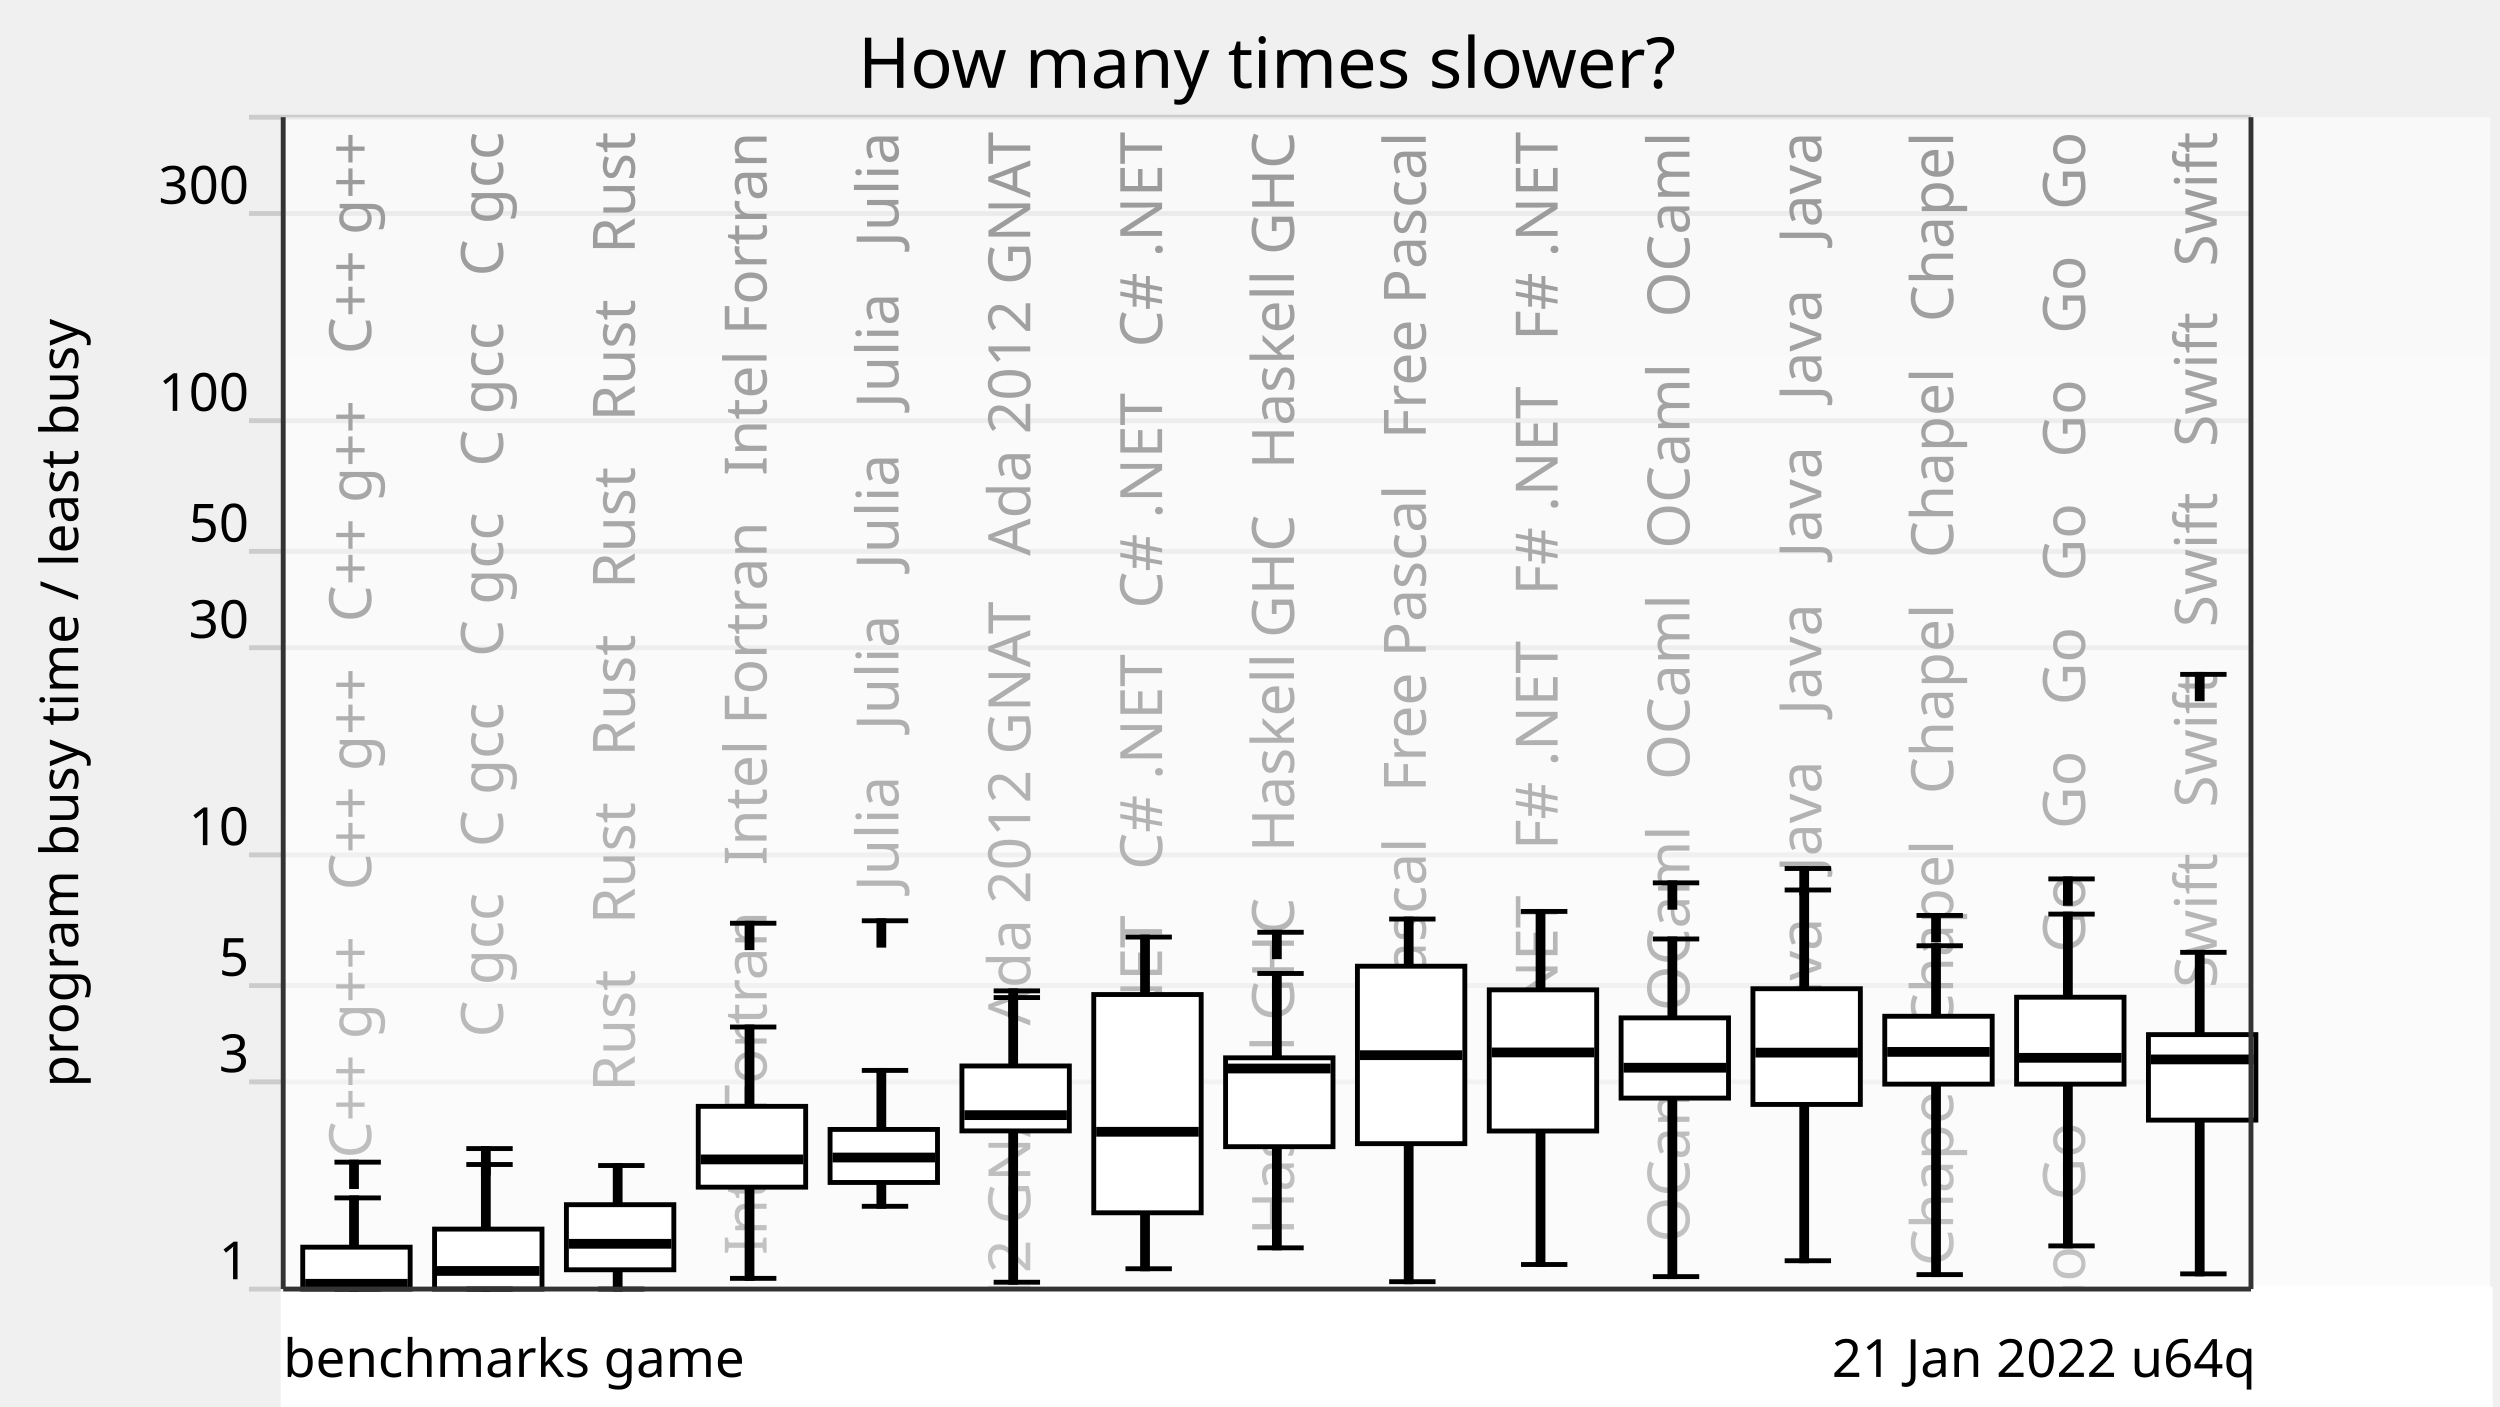
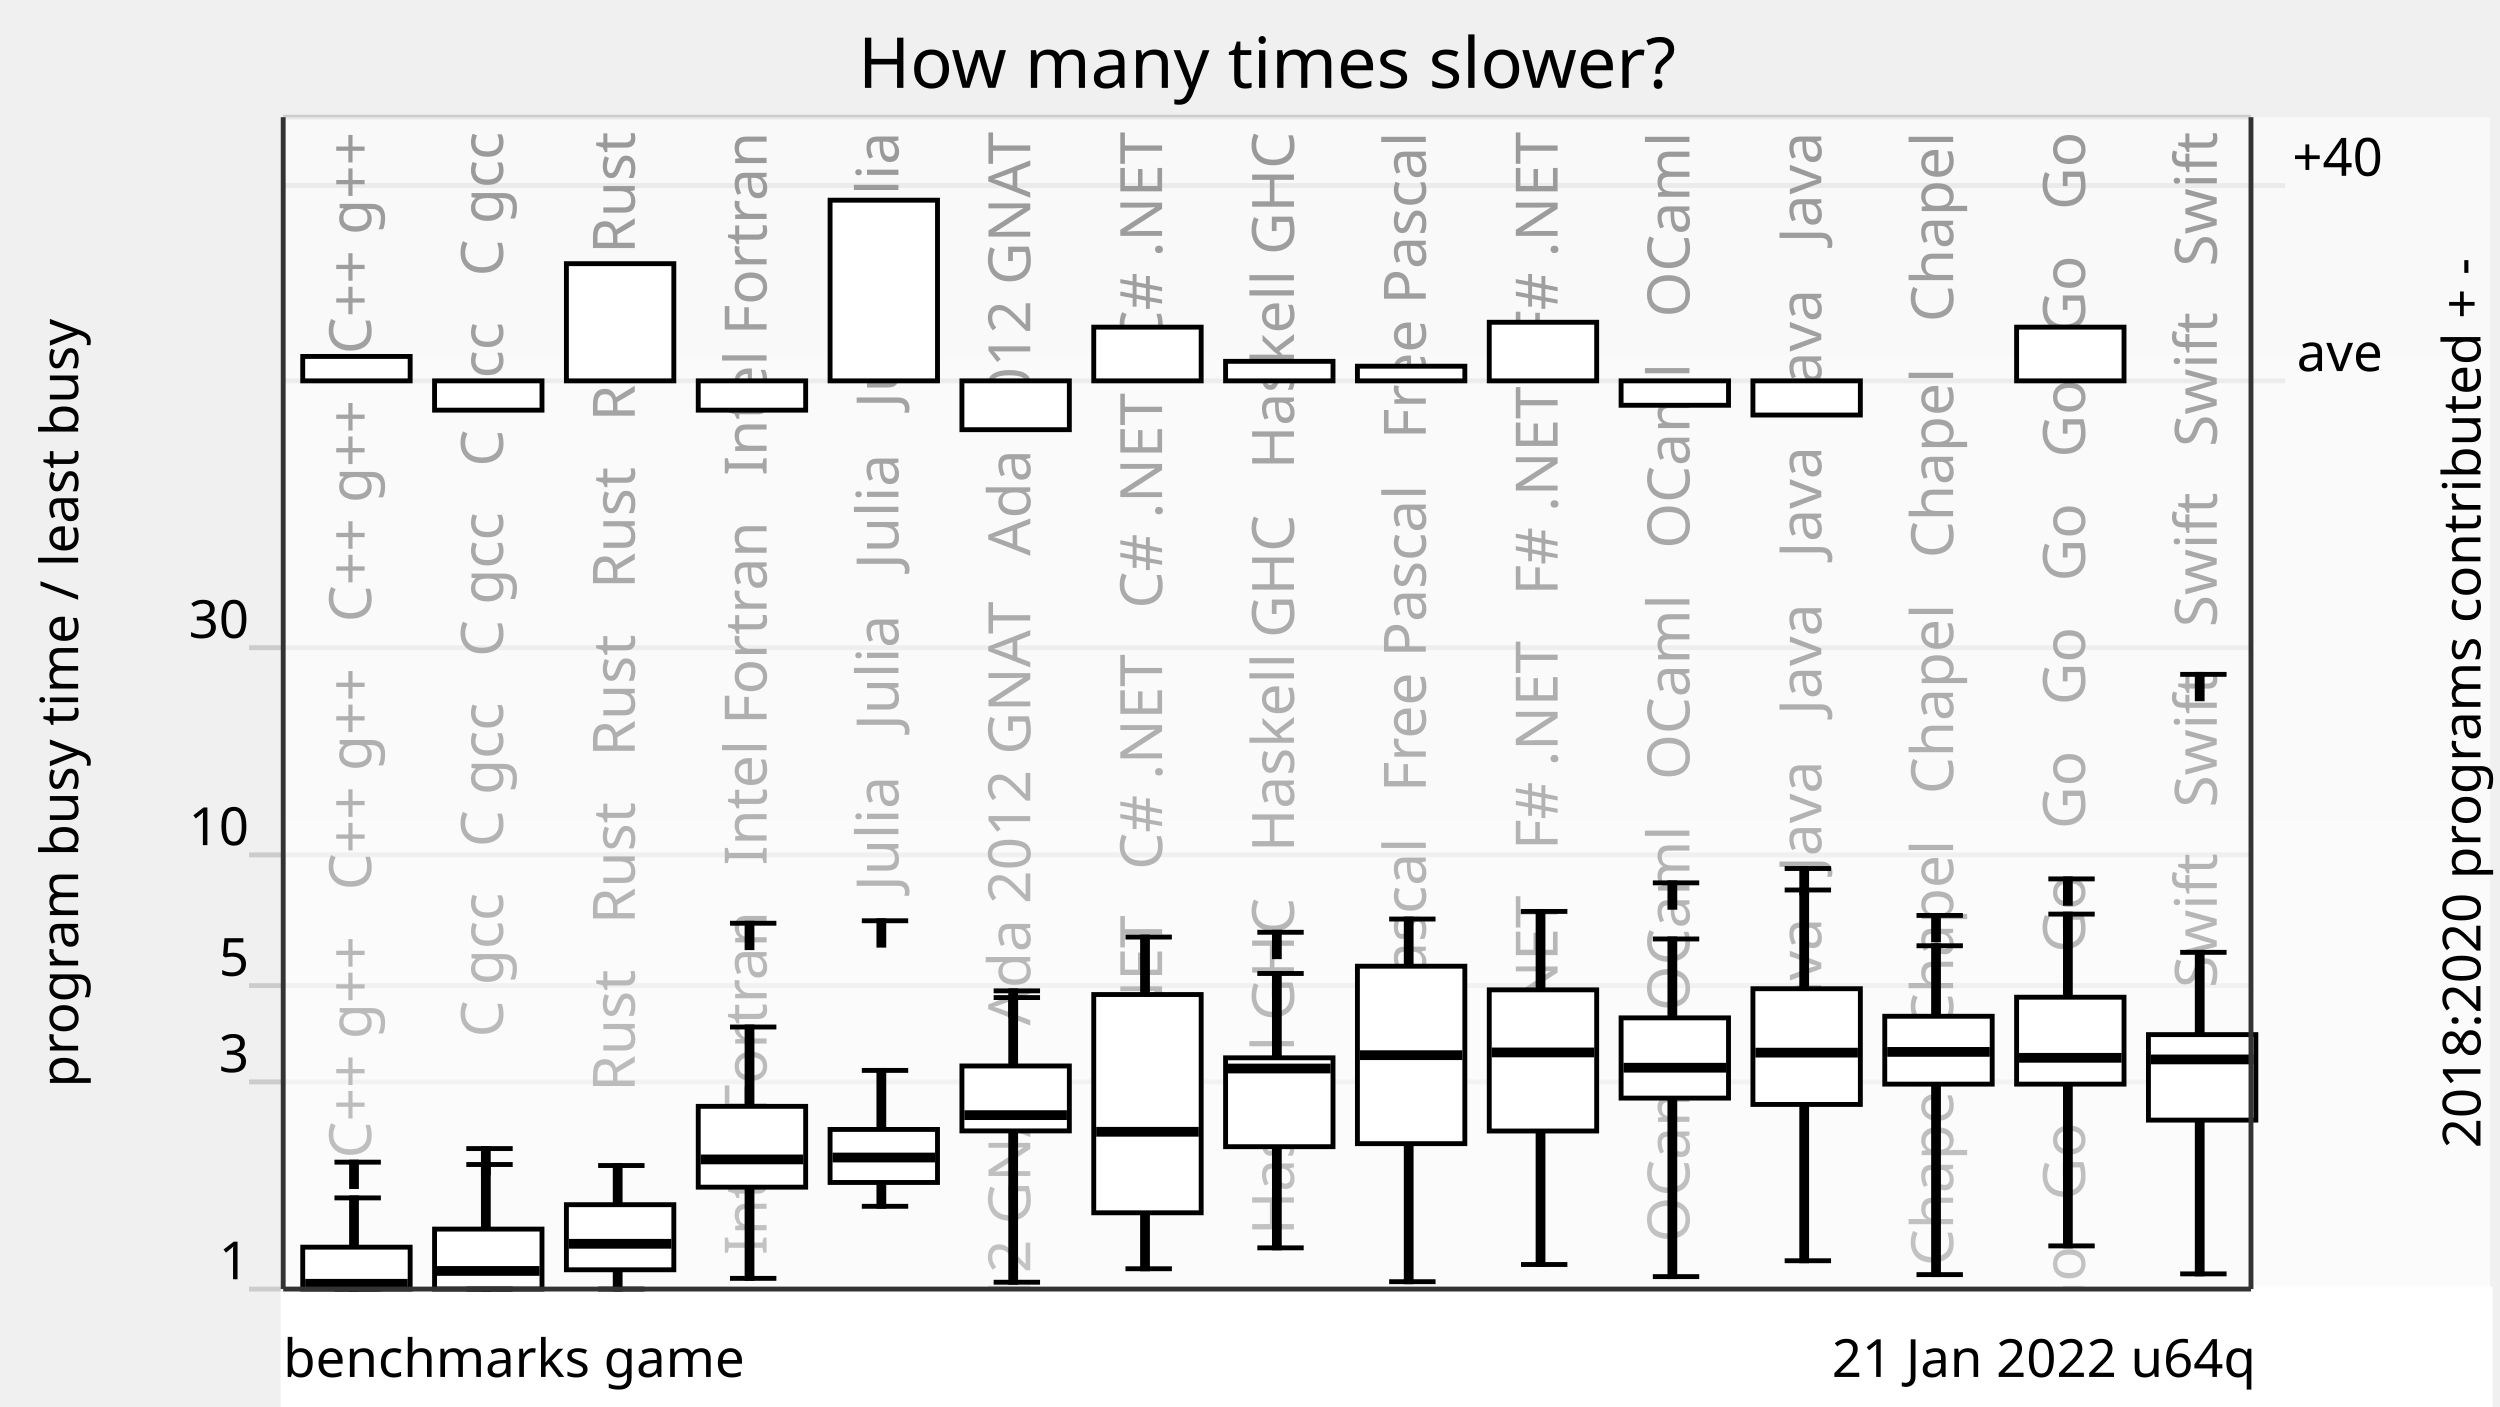
<svg xmlns="http://www.w3.org/2000/svg" xmlns:xlink="http://www.w3.org/1999/xlink" version="1.1" viewBox="0 0 512 288">
  <g style="stroke: #ccc;">
    <line x1="51" y1="264" x2="461" y2="264" />
    <line x1="51" y1="221.57" x2="461" y2="221.57" />
    <line x1="51" y1="201.85" x2="461" y2="201.85" />
    <line x1="51" y1="175.08" x2="461" y2="175.08" />
    <line x1="51" y1="132.65" x2="461" y2="132.65" />
-     <line x1="51" y1="112.92" x2="461" y2="112.92" />
-     <line x1="51" y1="86.15" x2="461" y2="86.15" />
-     <line x1="51" y1="43.73" x2="461" y2="43.73" />
-     <line x1="51" y1="24" x2="461" y2="24" />
+     <line x1="58" y1="78" x2="468" y2="78" />
+     <line x1="58" y1="38" x2="468" y2="38" />
+     <line x1="58" y1="24" x2="461" y2="24" />
  </g>
  <g style="text-anchor: end; font-family: Ubuntu,Verdana,sans-serif; font-size: 0.9em;">
    <text x="51" y="262">1</text>
    <text x="51" y="219.57">3</text>
    <text x="51" y="199.85">5</text>
    <text x="51" y="173.08">10</text>
    <text x="51" y="130.65">30</text>
-     <text x="51" y="110.92">50</text>
-     <text x="51" y="84.15">100</text>
-     <text x="51" y="41.73">300</text>
    <text x="51" y="22" />
  </g>
  <defs>
    <linearGradient id="grade" x1="0" y1="0" x2="0" y2="1">
      <stop offset="0" style="stop-color: white" stop-opacity="0.6" />
      <stop offset="1" style="stop-color: white" stop-opacity="0.8" />
    </linearGradient>
    <mask id="fade">
      <rect x="58" y="24" width="452" height="288" fill="url(#grade)" />
    </mask>
    <g id="backgroundText" style="text-anchor: end; font-family: Ubuntu,Verdana,sans-serif; font-size: 1em;">
      <text x="16" y="0" transform="rotate(270,16,0)" xml:space="preserve">   C++ g++   C++ g++   C++ g++   C++ g++</text>
      <text x="43" y="0" transform="rotate(270,43,0)" xml:space="preserve">   C gcc   C gcc   C gcc   C gcc   C gcc</text>
      <text x="70" y="0" transform="rotate(270,70,0)" xml:space="preserve">   Rust   Rust   Rust   Rust   Rust   Rust</text>
      <text x="97" y="0" transform="rotate(270,97,0)" xml:space="preserve">   Intel Fortran   Intel Fortran   Intel Fortran</text>
      <text x="124" y="0" transform="rotate(270,124,0)" xml:space="preserve">   Julia   Julia   Julia   Julia   Julia</text>
      <text x="151" y="0" transform="rotate(270,151,0)" xml:space="preserve">   Ada 2012 GNAT   Ada 2012 GNAT   Ada 2012 GNAT</text>
      <text x="178" y="0" transform="rotate(270,178,0)" xml:space="preserve">   C# .NET   C# .NET   C# .NET   C# .NET</text>
      <text x="205" y="0" transform="rotate(270,205,0)" xml:space="preserve">   Haskell GHC   Haskell GHC   Haskell GHC</text>
      <text x="232" y="0" transform="rotate(270,232,0)" xml:space="preserve">   Free Pascal   Free Pascal   Free Pascal</text>
      <text x="259" y="0" transform="rotate(270,259,0)" xml:space="preserve">   F# .NET   F# .NET   F# .NET   F# .NET</text>
      <text x="286" y="0" transform="rotate(270,286,0)" xml:space="preserve">   OCaml   OCaml   OCaml   OCaml   OCaml</text>
      <text x="313" y="0" transform="rotate(270,313,0)" xml:space="preserve">   Java   Java   Java   Java   Java   Java</text>
      <text x="340" y="0" transform="rotate(270,340,0)" xml:space="preserve">   Chapel   Chapel   Chapel   Chapel   Chapel</text>
      <text x="367" y="0" transform="rotate(270,367,0)" xml:space="preserve">   Go   Go   Go   Go   Go   Go   Go   Go   Go   Go</text>
      <text x="394" y="0" transform="rotate(270,394,0)" xml:space="preserve">   Swift   Swift   Swift   Swift   Swift</text>
    </g>
  </defs>
  <use x="60" y="27" xlink:href="#backgroundText" />
  <rect x="58" y="24" width="452" height="288" fill="white" mask="url(#fade)" />
  <rect x="58" y="264" width="452" height="288" style="fill: white; stroke: white;" />
  <g style="fill: black; stroke: black;">
    <rect x="72" y="245.33" width="1" height="18.67" />
    <rect x="99" y="238.49" width="1" height="25.51" />
    <rect x="126" y="238.7" width="1" height="25.3" />
    <rect x="153" y="210.33" width="1" height="51.48" />
    <rect x="180" y="219.22" width="1" height="27.82" />
    <rect x="207" y="204.3" width="1" height="58.3" />
    <rect x="234" y="191.91" width="1" height="67.94" />
    <rect x="261" y="199.37" width="1" height="56.19" />
    <rect x="288" y="188.22" width="1" height="74.28" />
    <rect x="315" y="186.66" width="1" height="72.3" />
    <rect x="342" y="192.3" width="1" height="69.15" />
    <rect x="369" y="182.27" width="1" height="75.93" />
    <rect x="396" y="193.69" width="1" height="67.35" />
    <rect x="423" y="187.21" width="1" height="67.95" />
    <rect x="450" y="195.04" width="1" height="65.85" />
  </g>
  <g style="fill: white; stroke: black;">
    <rect x="62" y="255.42" width="22" height="8.58" />
    <rect x="89" y="251.72" width="22" height="12.28" />
    <rect x="116" y="246.72" width="22" height="13.33" />
    <rect x="143" y="226.58" width="22" height="16.55" />
    <rect x="170" y="231.31" width="22" height="10.86" />
    <rect x="197" y="218.31" width="22" height="13.3" />
    <rect x="224" y="203.68" width="22" height="44.7" />
    <rect x="251" y="216.64" width="22" height="18.2" />
    <rect x="278" y="197.88" width="22" height="36.34" />
    <rect x="305" y="202.72" width="22" height="28.91" />
    <rect x="332" y="208.46" width="22" height="16.43" />
    <rect x="359" y="202.49" width="22" height="23.7" />
    <rect x="386" y="208.13" width="22" height="13.9" />
    <rect x="413" y="204.23" width="22" height="17.8" />
    <rect x="440" y="211.89" width="22" height="17.51" />
  </g>
  <g style="fill: black; stroke: black;">
    <line x1="68.5" y1="264" x2="78" y2="264" />
    <line x1="68.5" y1="245.33" x2="78" y2="245.33" />
    <line x1="68.5" y1="238.01" x2="78" y2="238.01" />
    <rect x="72" y="238.01" width="1" height="5" />
  </g>
  <g style="fill: black; stroke: black;">
    <rect x="63" y="262.42" width="20" height="1" />
  </g>
  <g style="fill: black; stroke: black;">
    <line x1="95.5" y1="264" x2="105" y2="264" />
    <line x1="95.5" y1="238.49" x2="105" y2="238.49" />
    <line x1="95.5" y1="235.23" x2="105" y2="235.23" />
    <rect x="99" y="235.23" width="1" height="5" />
  </g>
  <g style="fill: black; stroke: black;">
    <rect x="90" y="259.79" width="20" height="1" />
  </g>
  <g style="fill: black; stroke: black;">
    <line x1="122.5" y1="264" x2="132" y2="264" />
    <line x1="122.5" y1="238.7" x2="132" y2="238.7" />
  </g>
  <g style="fill: black; stroke: black;">
    <rect x="117" y="254.23" width="20" height="1" />
  </g>
  <g style="fill: black; stroke: black;">
    <line x1="149.5" y1="261.81" x2="159" y2="261.81" />
    <line x1="149.5" y1="210.33" x2="159" y2="210.33" />
    <line x1="149.5" y1="189.08" x2="159" y2="189.08" />
    <rect x="153" y="189.08" width="1" height="5" />
  </g>
  <g style="fill: black; stroke: black;">
    <rect x="144" y="236.95" width="20" height="1" />
  </g>
  <g style="fill: black; stroke: black;">
    <line x1="176.5" y1="247.05" x2="186" y2="247.05" />
    <line x1="176.5" y1="219.22" x2="186" y2="219.22" />
    <line x1="176.5" y1="188.57" x2="186" y2="188.57" />
    <rect x="180" y="188.57" width="1" height="5" />
  </g>
  <g style="fill: black; stroke: black;">
    <rect x="171" y="236.56" width="20" height="1" />
  </g>
  <g style="fill: black; stroke: black;">
    <line x1="203.5" y1="262.6" x2="213" y2="262.6" />
    <line x1="203.5" y1="204.3" x2="213" y2="204.3" />
    <line x1="203.5" y1="202.93" x2="213" y2="202.93" />
    <rect x="207" y="202.93" width="1" height="5" />
  </g>
  <g style="fill: black; stroke: black;">
    <rect x="198" y="227.88" width="20" height="1" />
  </g>
  <g style="fill: black; stroke: black;">
    <line x1="230.5" y1="259.84" x2="240" y2="259.84" />
    <line x1="230.5" y1="191.91" x2="240" y2="191.91" />
  </g>
  <g style="fill: black; stroke: black;">
    <rect x="225" y="231.29" width="20" height="1" />
  </g>
  <g style="fill: black; stroke: black;">
    <line x1="257.5" y1="255.56" x2="267" y2="255.56" />
    <line x1="257.5" y1="199.37" x2="267" y2="199.37" />
    <line x1="257.5" y1="190.93" x2="267" y2="190.93" />
    <rect x="261" y="190.93" width="1" height="5" />
  </g>
  <g style="fill: black; stroke: black;">
    <rect x="252" y="218.33" width="20" height="1" />
  </g>
  <g style="fill: black; stroke: black;">
    <line x1="284.5" y1="262.49" x2="294" y2="262.49" />
    <line x1="284.5" y1="188.22" x2="294" y2="188.22" />
  </g>
  <g style="fill: black; stroke: black;">
    <rect x="279" y="215.6" width="20" height="1" />
  </g>
  <g style="fill: black; stroke: black;">
    <line x1="311.5" y1="258.97" x2="321" y2="258.97" />
    <line x1="311.5" y1="186.66" x2="321" y2="186.66" />
  </g>
  <g style="fill: black; stroke: black;">
    <rect x="306" y="215.04" width="20" height="1" />
  </g>
  <g style="fill: black; stroke: black;">
    <line x1="338.5" y1="261.45" x2="348" y2="261.45" />
    <line x1="338.5" y1="192.3" x2="348" y2="192.3" />
    <line x1="338.5" y1="180.81" x2="348" y2="180.81" />
    <rect x="342" y="180.81" width="1" height="5" />
  </g>
  <g style="fill: black; stroke: black;">
    <rect x="333" y="218.17" width="20" height="1" />
  </g>
  <g style="fill: black; stroke: black;">
    <line x1="365.5" y1="258.2" x2="375" y2="258.2" />
    <line x1="365.5" y1="182.27" x2="375" y2="182.27" />
    <line x1="365.5" y1="177.87" x2="375" y2="177.87" />
    <rect x="369" y="177.87" width="1" height="5" />
  </g>
  <g style="fill: black; stroke: black;">
    <rect x="360" y="215.08" width="20" height="1" />
  </g>
  <g style="fill: black; stroke: black;">
    <line x1="392.5" y1="261.04" x2="402" y2="261.04" />
    <line x1="392.5" y1="193.69" x2="402" y2="193.69" />
    <line x1="392.5" y1="187.48" x2="402" y2="187.48" />
    <rect x="396" y="187.48" width="1" height="5" />
  </g>
  <g style="fill: black; stroke: black;">
    <rect x="387" y="214.93" width="20" height="1" />
  </g>
  <g style="fill: black; stroke: black;">
    <line x1="419.5" y1="255.16" x2="429" y2="255.16" />
    <line x1="419.5" y1="187.21" x2="429" y2="187.21" />
    <line x1="419.5" y1="180" x2="429" y2="180" />
    <rect x="423" y="180" width="1" height="5" />
  </g>
  <g style="fill: black; stroke: black;">
    <rect x="414" y="216.14" width="20" height="1" />
  </g>
  <g style="fill: black; stroke: black;">
    <line x1="446.5" y1="260.89" x2="456" y2="260.89" />
    <line x1="446.5" y1="195.04" x2="456" y2="195.04" />
    <line x1="446.5" y1="138.11" x2="456" y2="138.11" />
    <rect x="450" y="138.11" width="1" height="5" />
  </g>
  <g style="fill: black; stroke: black;">
    <rect x="441" y="216.47" width="20" height="1" />
  </g>
+   <g style="fill: white; stroke: black;">
+     <rect x="62" y="73" width="22" height="5" />
+     <rect x="89" y="78" width="22" height="6" />
+     <rect x="116" y="54" width="22" height="24" />
+     <rect x="143" y="78" width="22" height="6" />
+     <rect x="170" y="41" width="22" height="37" />
+     <rect x="197" y="78" width="22" height="10" />
+     <rect x="224" y="67" width="22" height="11" />
+     <rect x="251" y="74" width="22" height="4" />
+     <rect x="278" y="75" width="22" height="3" />
+     <rect x="305" y="66" width="22" height="12" />
+     <rect x="332" y="78" width="22" height="5" />
+     <rect x="359" y="78" width="22" height="7" />
+     <rect x="386" y="78" width="22" height="0" />
+     <rect x="413" y="67" width="22" height="11" />
+     <rect x="440" y="78" width="22" height="0" />
+   </g>
  <g style="text-anchor: end; font-family: Ubuntu,Verdana,sans-serif; font-size: 0.9em;">
    <text x="462" y="282">21 Jan 2022 u64q</text>
    <text x="58" y="282" style="text-anchor: start;">benchmarks game</text>
  </g>
  <text x="16" y="144" transform="rotate(270,16,144)" style="text-anchor: middle; font-family: Ubuntu,Verdana,sans-serif; font-size: 0.9em;">program busy time / least busy</text>
  <rect x="" y="0" width="" height="23" style="fill: white; stroke: white;" />
  <text x="259.5" y="18" style="text-anchor: middle; font-family: Ubuntu,Verdana,sans-serif; font-size: 1.2em;">How many times slower?</text>
+   <text x="16" y="636" transform="rotate(270,16,144)" style="text-anchor: middle; font-family: Ubuntu,Verdana,sans-serif; font-size: 0.9em;">2018:2020 programs contributed + -</text>
+   <g style="text-anchor: end; font-family: Ubuntu,Verdana,sans-serif; font-size: 0.9em;">
+     <text x="488" y="76">ave</text>
+     <text x="488" y="36">+40</text>
+   </g>
  <g style="stroke: #333;">
    <line x1="58" y1="24" x2="58" y2="264" />
    <line x1="461" y1="24" x2="461" y2="264" />
    <line x1="58" y1="264" x2="461" y2="264" />
  </g>
</svg>
